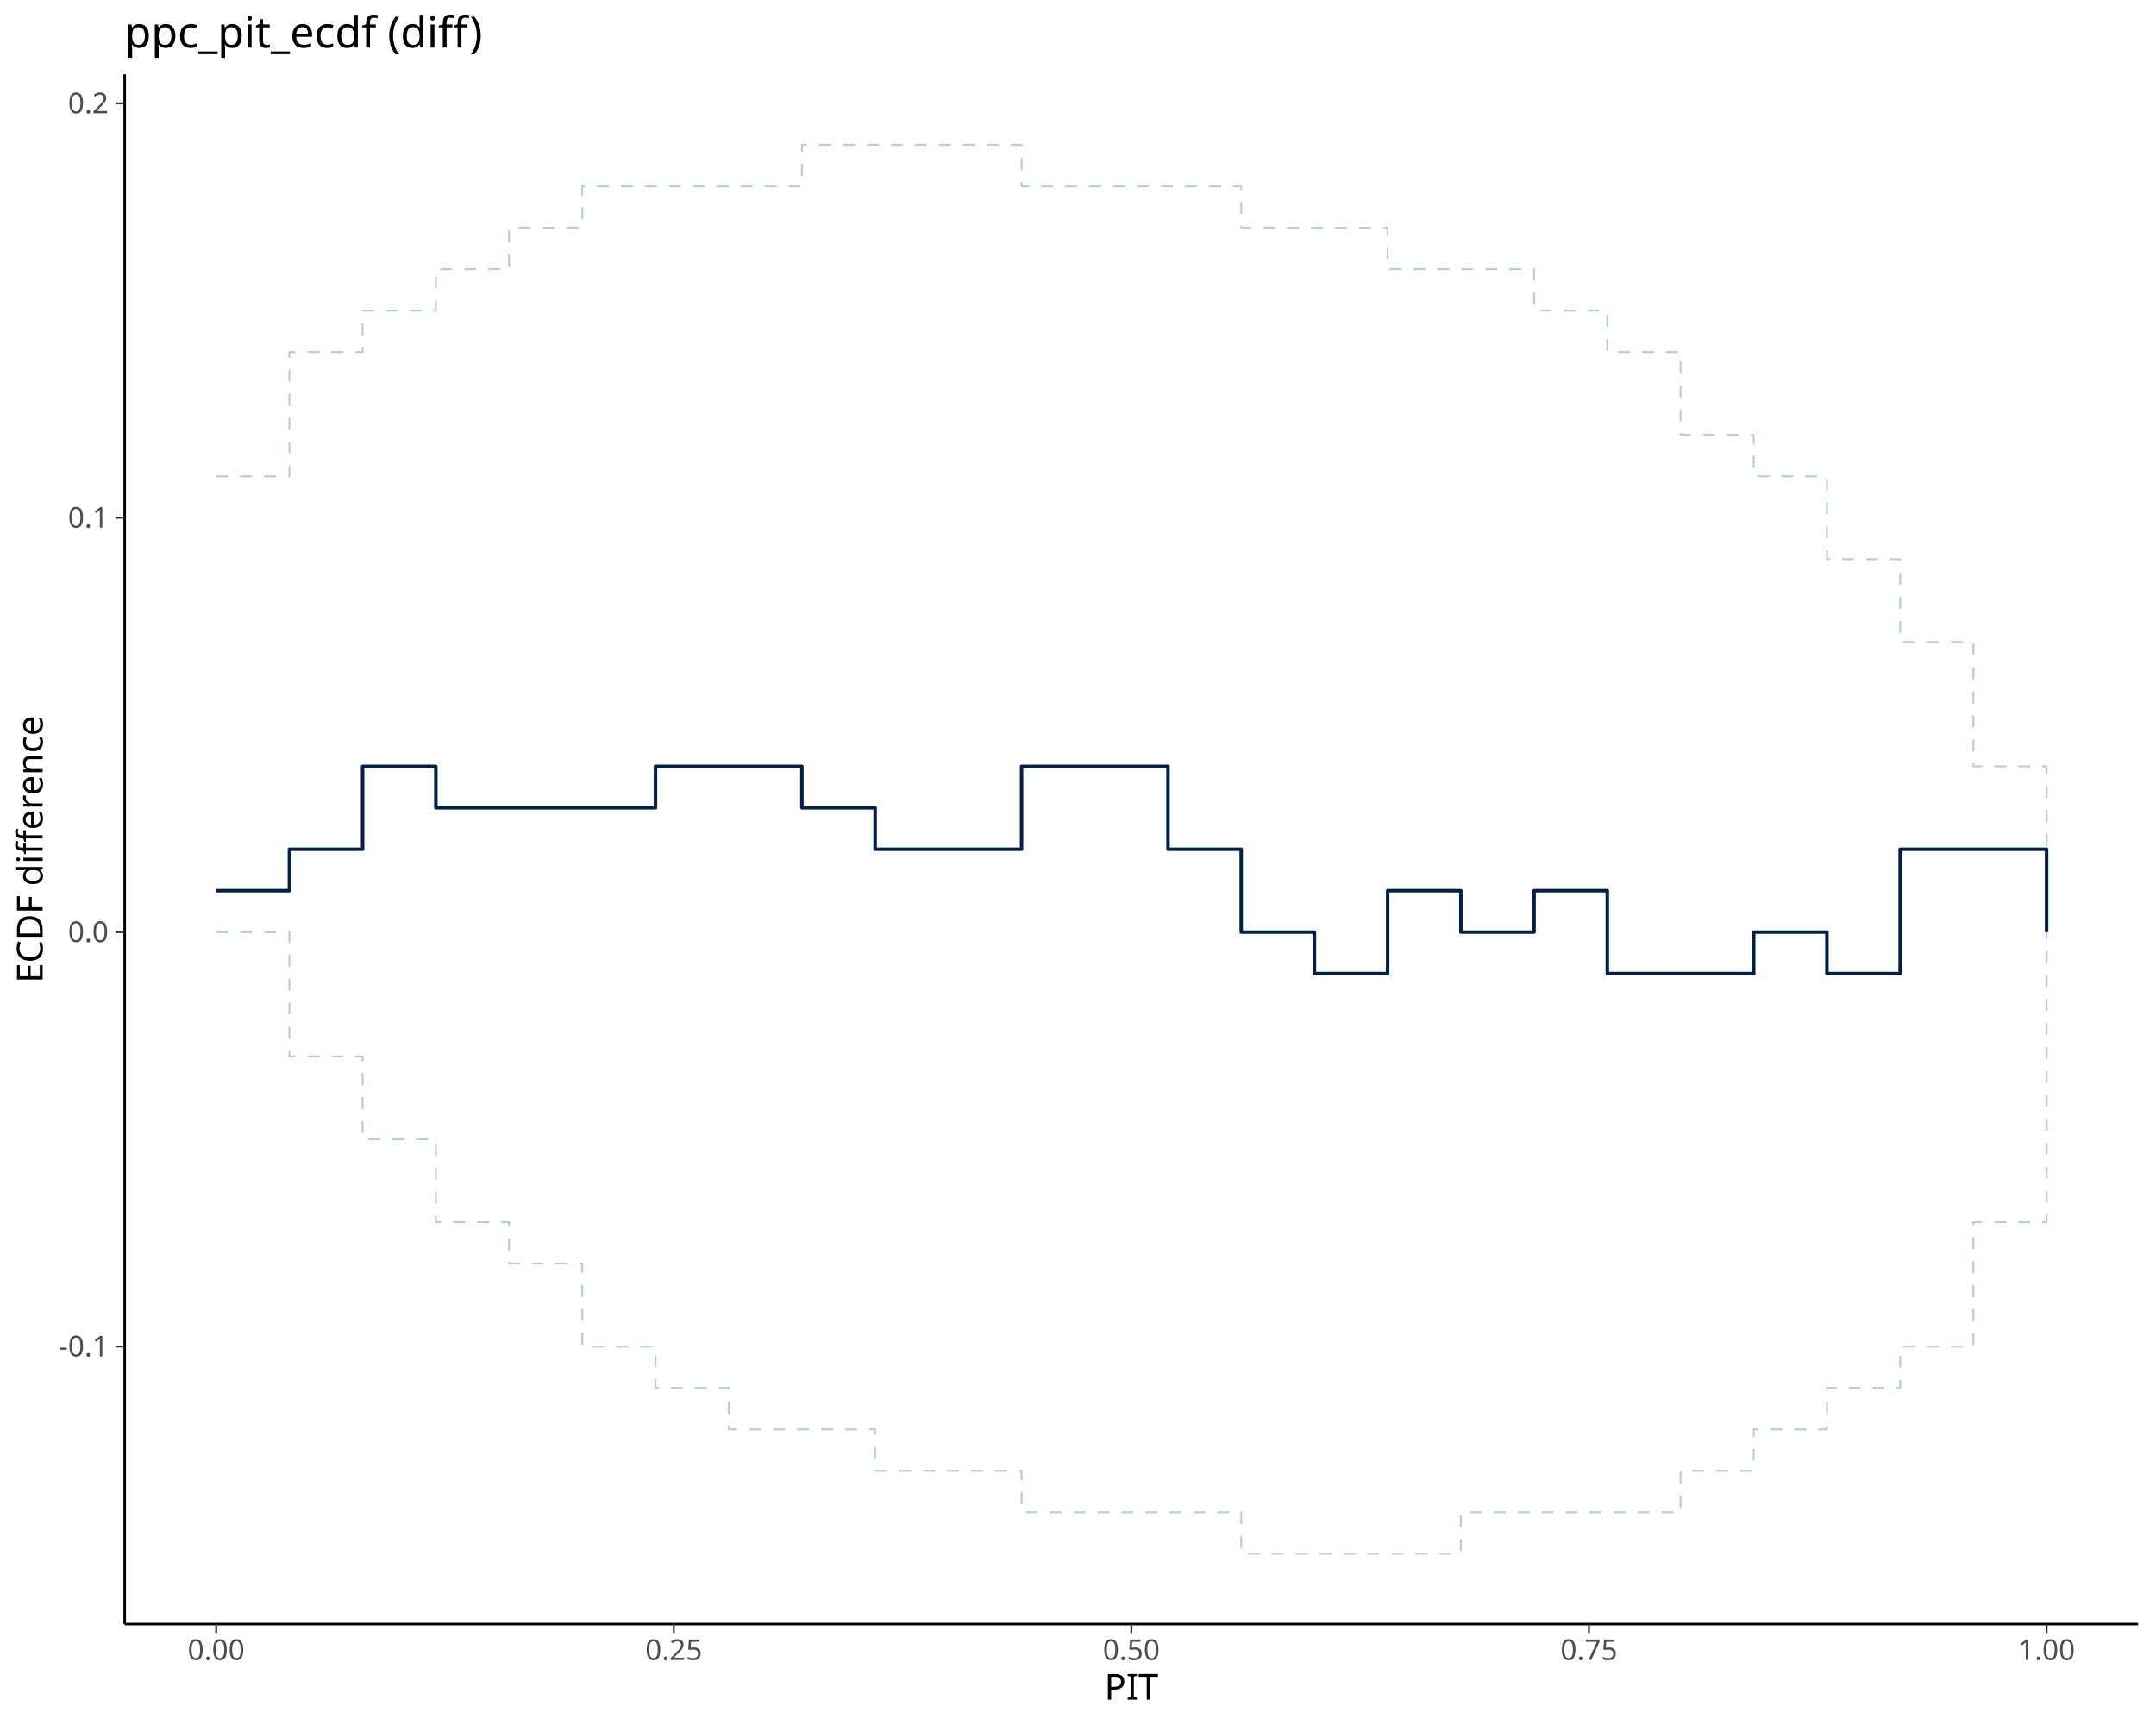
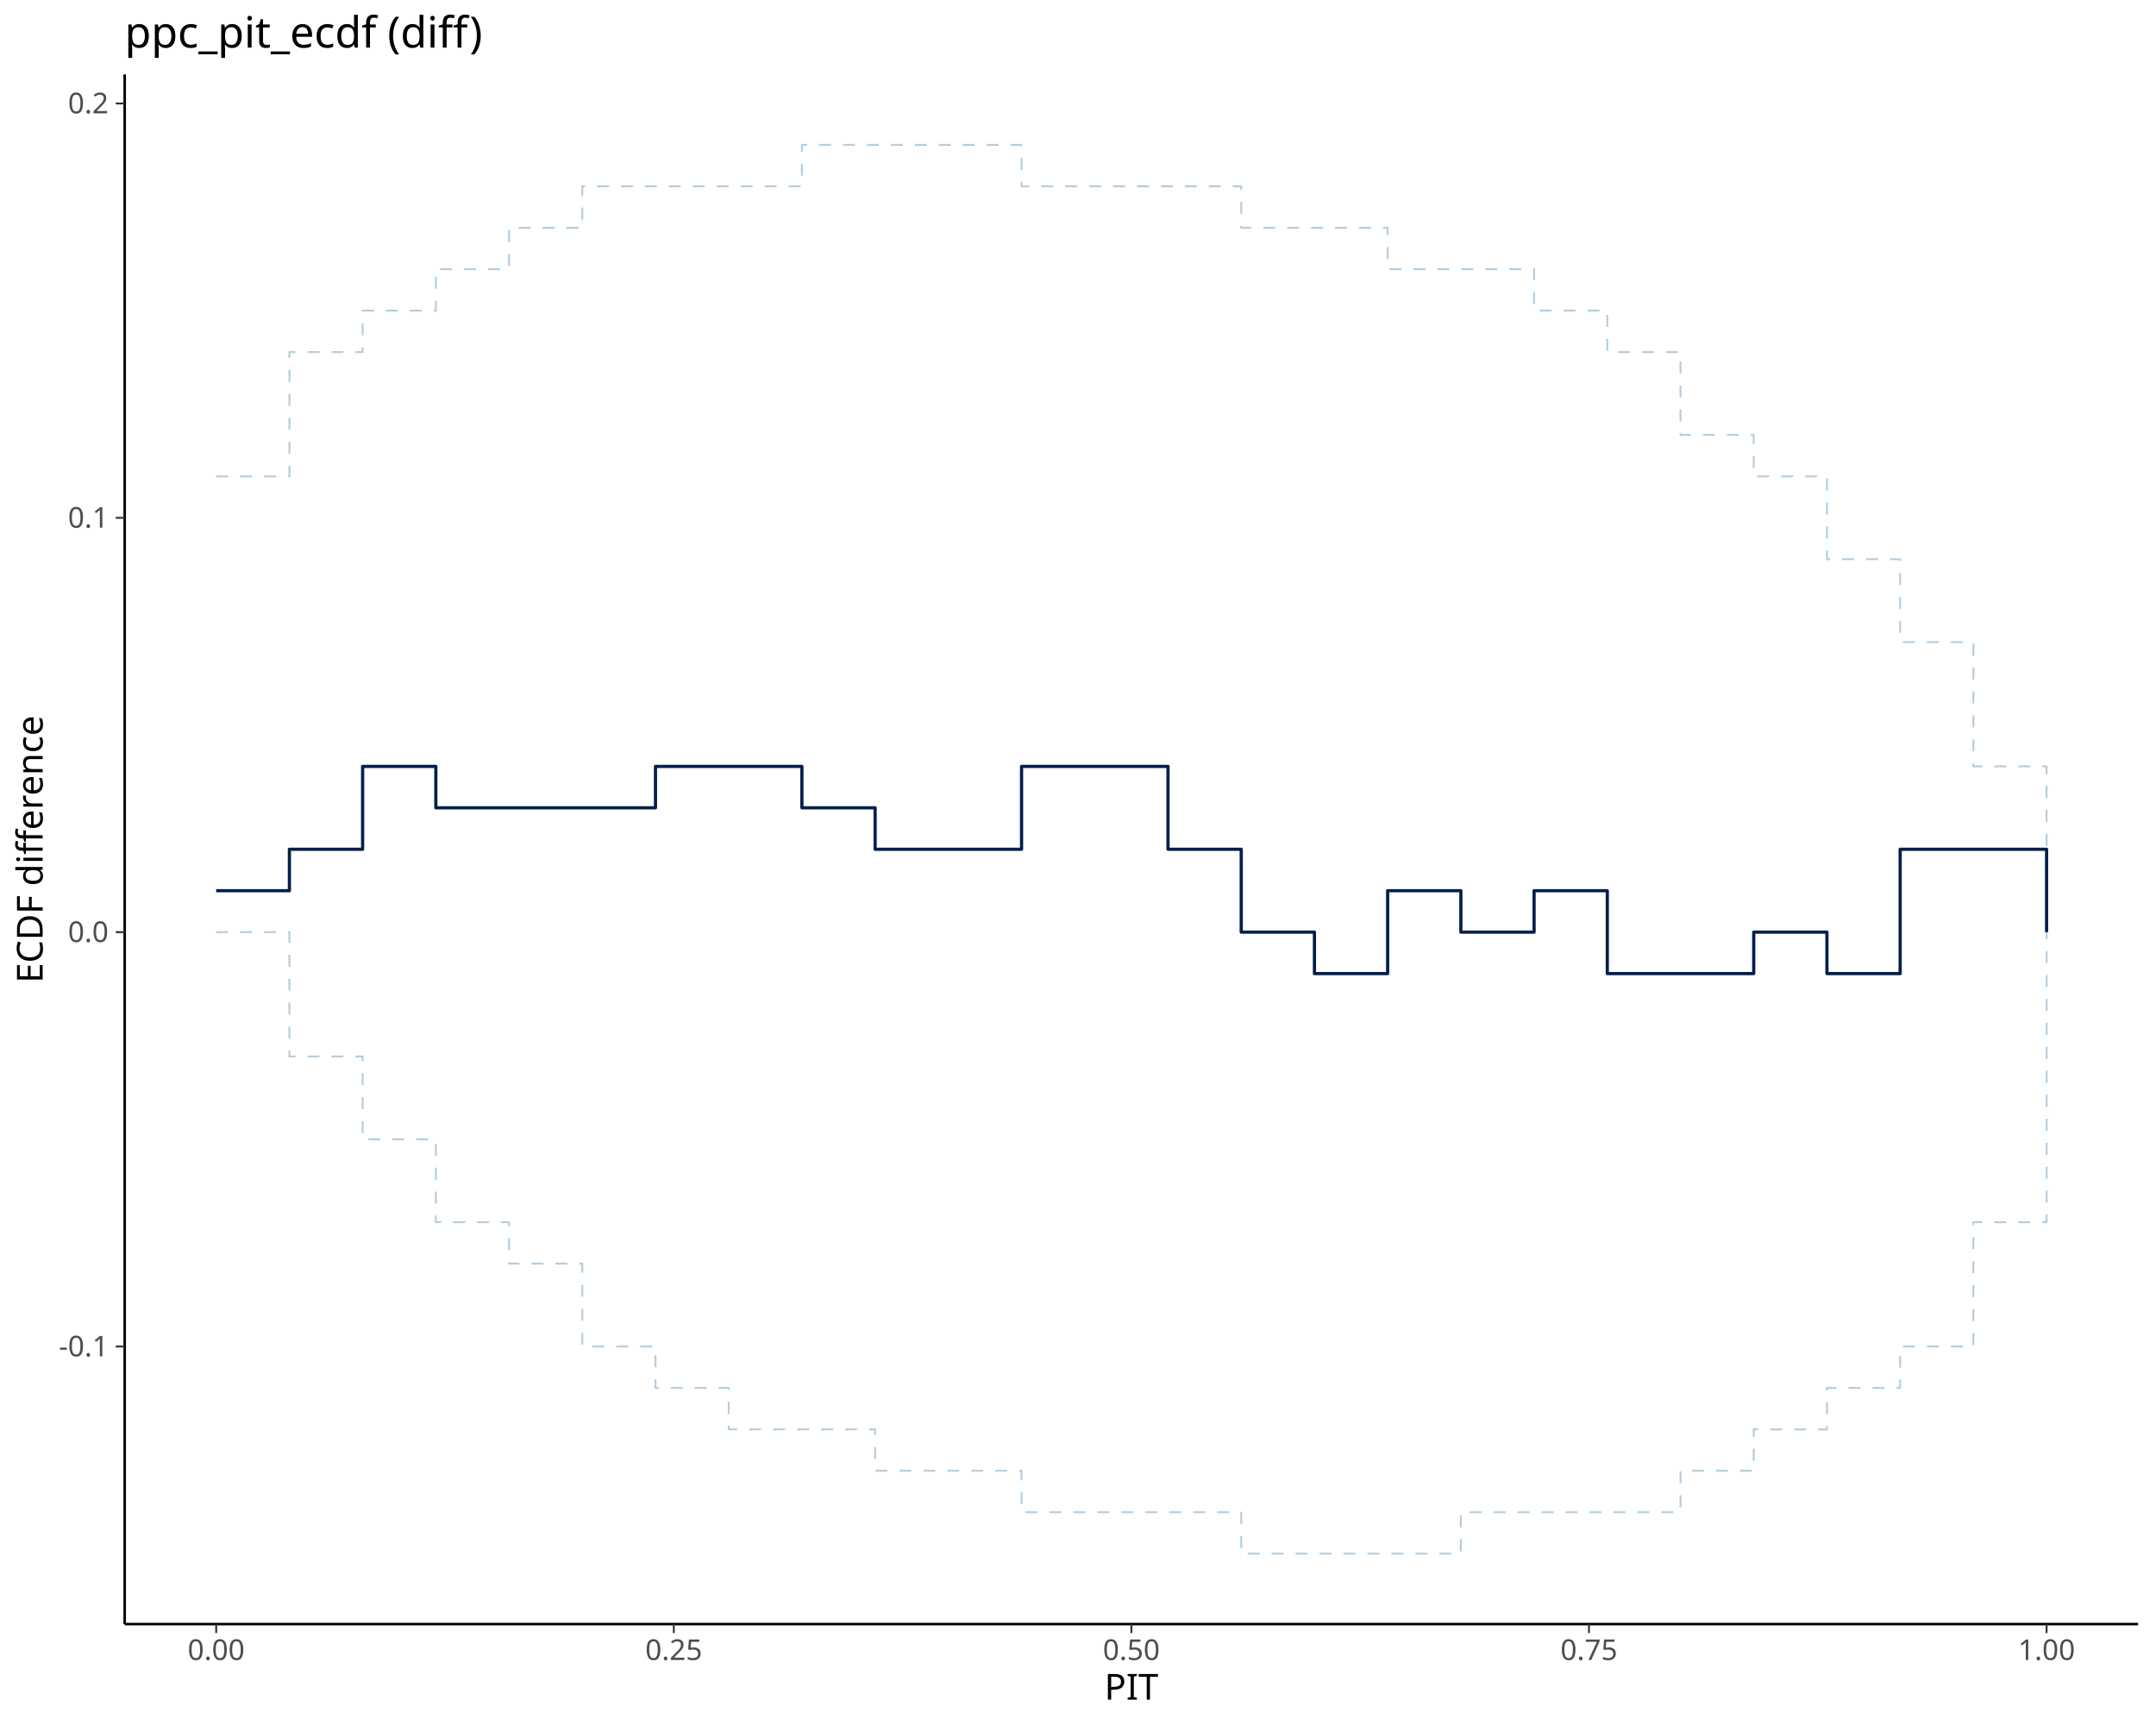
<svg xmlns="http://www.w3.org/2000/svg" class="svglite" data-engine-version="2.0" width="720.00pt" height="576.00pt" viewBox="0 0 720.00 576.00">
  <defs>
    <style type="text/css">
    .svglite line, .svglite polyline, .svglite polygon, .svglite path, .svglite rect, .svglite circle {
      fill: none;
      stroke: #000000;
      stroke-linecap: round;
      stroke-linejoin: round;
      stroke-miterlimit: 10.00;
    }
  </style>
  </defs>
  <rect width="100%" height="100%" style="stroke: none; fill: #FFFFFF;" />
  <defs>
    <clipPath id="cpMC4wMHw3MjAuMDB8MC4wMHw1NzYuMDA=">
      <rect x="0.00" y="0.00" width="720.00" height="576.00" />
    </clipPath>
  </defs>
  <g clip-path="url(#cpMC4wMHw3MjAuMDB8MC4wMHw1NzYuMDA=)">
</g>
  <defs>
    <clipPath id="cpNDEuNjR8NzE0LjAyfDI0Ljg1fDU0Mi4zMA==">
      <rect x="41.64" y="24.85" width="672.38" height="517.45" />
    </clipPath>
  </defs>
  <g clip-path="url(#cpNDEuNjR8NzE0LjAyfDI0Ljg1fDU0Mi4zMA==)">
    <polyline points="72.20,159.06 96.65,159.06 96.65,117.55 121.10,117.55 121.10,103.72 145.55,103.72 145.55,89.88 170.00,89.88 170.00,76.05 194.45,76.05 194.45,62.21 218.90,62.21 218.90,62.21 243.35,62.21 243.35,62.21 267.80,62.21 267.80,48.38 292.25,48.38 292.25,48.38 316.70,48.38 316.70,48.38 341.15,48.38 341.15,62.21 365.61,62.21 365.61,62.21 390.06,62.21 390.06,62.21 414.51,62.21 414.51,76.05 438.96,76.05 438.96,76.05 463.41,76.05 463.41,89.88 487.86,89.88 487.86,89.88 512.31,89.88 512.31,103.72 536.76,103.72 536.76,117.55 561.21,117.55 561.21,145.22 585.66,145.22 585.66,159.06 610.11,159.06 610.11,186.73 634.56,186.73 634.56,214.40 659.01,214.40 659.01,255.91 683.46,255.91 683.46,311.25 " style="stroke-width: 0.64; stroke: #B3CDE0; stroke-dasharray: 4.00,4.00; stroke-linecap: butt;" />
    <polyline points="72.20,311.25 96.65,311.25 96.65,352.76 121.10,352.76 121.10,380.43 145.55,380.43 145.55,408.10 170.00,408.10 170.00,421.94 194.45,421.94 194.45,449.61 218.90,449.61 218.90,463.44 243.35,463.44 243.35,477.28 267.80,477.28 267.80,477.28 292.25,477.28 292.25,491.11 316.70,491.11 316.70,491.11 341.15,491.11 341.15,504.95 365.61,504.95 365.61,504.95 390.06,504.95 390.06,504.95 414.51,504.95 414.51,518.78 438.96,518.78 438.96,518.78 463.41,518.78 463.41,518.78 487.86,518.78 487.86,504.95 512.31,504.95 512.31,504.95 536.76,504.95 536.76,504.95 561.21,504.95 561.21,491.11 585.66,491.11 585.66,477.28 610.11,477.28 610.11,463.44 634.56,463.44 634.56,449.61 659.01,449.61 659.01,408.10 683.46,408.10 683.46,311.25 " style="stroke-width: 0.64; stroke: #B3CDE0; stroke-dasharray: 4.00,4.00; stroke-linecap: butt;" />
-     <polyline points="72.20,297.42 96.65,297.42 96.65,283.58 121.10,283.58 121.10,255.91 145.55,255.91 145.55,269.74 170.00,269.74 170.00,269.74 194.45,269.74 194.45,269.74 218.90,269.74 218.90,255.91 243.35,255.91 243.35,255.91 267.80,255.91 267.80,269.74 292.25,269.74 292.25,283.58 316.70,283.58 316.70,283.58 341.15,283.58 341.15,255.91 365.61,255.91 365.61,255.91 390.06,255.91 390.06,283.58 414.51,283.58 414.51,311.25 438.96,311.25 438.96,325.09 463.41,325.09 463.41,297.42 487.86,297.42 487.86,311.25 512.31,311.25 512.31,297.42 536.76,297.42 536.76,325.09 561.21,325.09 561.21,325.09 585.66,325.09 585.66,311.25 610.11,311.25 610.11,325.09 634.56,325.09 634.56,283.58 659.01,283.58 659.01,283.58 683.46,283.58 683.46,311.25 " style="stroke-width: 1.16; stroke: #011F4B; stroke-linecap: butt;" />
+     <polyline points="72.20,297.42 96.65,297.42 96.65,283.58 121.10,283.58 121.10,255.91 145.55,255.91 145.55,269.74 170.00,269.74 170.00,269.74 194.45,269.74 194.45,269.74 218.90,269.74 218.90,255.91 243.35,255.91 243.35,255.91 267.80,255.91 267.80,269.74 292.25,269.74 292.25,283.58 316.70,283.58 316.70,283.58 341.15,283.58 341.15,255.91 365.61,255.91 365.61,255.91 390.06,255.91 390.06,283.58 414.51,283.58 414.51,311.25 438.96,311.25 438.96,325.09 463.41,325.09 463.41,297.42 487.86,297.42 487.86,311.25 512.31,311.25 512.31,297.42 536.76,297.42 536.76,325.09 561.21,325.09 561.21,325.09 585.66,325.09 585.66,311.25 610.11,311.25 610.11,325.09 634.56,325.09 634.56,283.58 659.01,283.58 659.01,283.58 683.46,283.58 683.46,311.25 " style="stroke-width: 1.07; stroke: #011F4B; stroke-linecap: butt;" />
  </g>
  <g clip-path="url(#cpMC4wMHw3MjAuMDB8MC4wMHw1NzYuMDA=)">
    <polyline points="41.64,542.30 41.64,24.85 " style="stroke-width: 0.85; stroke-linecap: butt;" />
    <text x="36.26" y="452.91" text-anchor="end" style="font-size: 9.60px; fill: #4D4D4D; font-family: sans;" textLength="16.54px" lengthAdjust="spacingAndGlyphs">-0.1</text>
    <text x="36.26" y="314.55" text-anchor="end" style="font-size: 9.60px; fill: #4D4D4D; font-family: sans;" textLength="13.35px" lengthAdjust="spacingAndGlyphs">0.0</text>
    <text x="36.26" y="176.20" text-anchor="end" style="font-size: 9.60px; fill: #4D4D4D; font-family: sans;" textLength="13.35px" lengthAdjust="spacingAndGlyphs">0.1</text>
    <text x="36.26" y="37.84" text-anchor="end" style="font-size: 9.60px; fill: #4D4D4D; font-family: sans;" textLength="13.35px" lengthAdjust="spacingAndGlyphs">0.2</text>
    <polyline points="38.65,449.61 41.64,449.61 " style="stroke-width: 0.64; stroke: #333333; stroke-linecap: butt;" />
    <polyline points="38.65,311.25 41.64,311.25 " style="stroke-width: 0.64; stroke: #333333; stroke-linecap: butt;" />
    <polyline points="38.65,172.90 41.64,172.90 " style="stroke-width: 0.64; stroke: #333333; stroke-linecap: butt;" />
    <polyline points="38.65,34.54 41.64,34.54 " style="stroke-width: 0.64; stroke: #333333; stroke-linecap: butt;" />
    <polyline points="41.64,542.30 714.02,542.30 " style="stroke-width: 0.85; stroke-linecap: butt;" />
    <polyline points="72.20,545.29 72.20,542.30 " style="stroke-width: 0.64; stroke: #333333; stroke-linecap: butt;" />
    <polyline points="225.02,545.29 225.02,542.30 " style="stroke-width: 0.64; stroke: #333333; stroke-linecap: butt;" />
    <polyline points="377.83,545.29 377.83,542.30 " style="stroke-width: 0.64; stroke: #333333; stroke-linecap: butt;" />
    <polyline points="530.64,545.29 530.64,542.30 " style="stroke-width: 0.64; stroke: #333333; stroke-linecap: butt;" />
    <polyline points="683.46,545.29 683.46,542.30 " style="stroke-width: 0.64; stroke: #333333; stroke-linecap: butt;" />
    <text x="72.20" y="554.29" text-anchor="middle" style="font-size: 9.60px; fill: #4D4D4D; font-family: sans;" textLength="18.69px" lengthAdjust="spacingAndGlyphs">0.00</text>
    <text x="225.02" y="554.29" text-anchor="middle" style="font-size: 9.60px; fill: #4D4D4D; font-family: sans;" textLength="18.69px" lengthAdjust="spacingAndGlyphs">0.25</text>
    <text x="377.83" y="554.29" text-anchor="middle" style="font-size: 9.60px; fill: #4D4D4D; font-family: sans;" textLength="18.69px" lengthAdjust="spacingAndGlyphs">0.50</text>
    <text x="530.64" y="554.29" text-anchor="middle" style="font-size: 9.60px; fill: #4D4D4D; font-family: sans;" textLength="18.69px" lengthAdjust="spacingAndGlyphs">0.75</text>
    <text x="683.46" y="554.29" text-anchor="middle" style="font-size: 9.60px; fill: #4D4D4D; font-family: sans;" textLength="18.69px" lengthAdjust="spacingAndGlyphs">1.00</text>
    <text x="377.83" y="567.53" text-anchor="middle" style="font-size: 12.00px; font-family: sans;" textLength="18.67px" lengthAdjust="spacingAndGlyphs">PIT</text>
    <text transform="translate(14.24,283.58) rotate(-90)" text-anchor="middle" style="font-size: 12.00px; font-family: sans;" textLength="88.71px" lengthAdjust="spacingAndGlyphs">ECDF difference</text>
    <text x="41.64" y="15.89" style="font-size: 14.40px; font-family: sans;" textLength="114.47px" lengthAdjust="spacingAndGlyphs">ppc_pit_ecdf (diff)</text>
  </g>
</svg>
